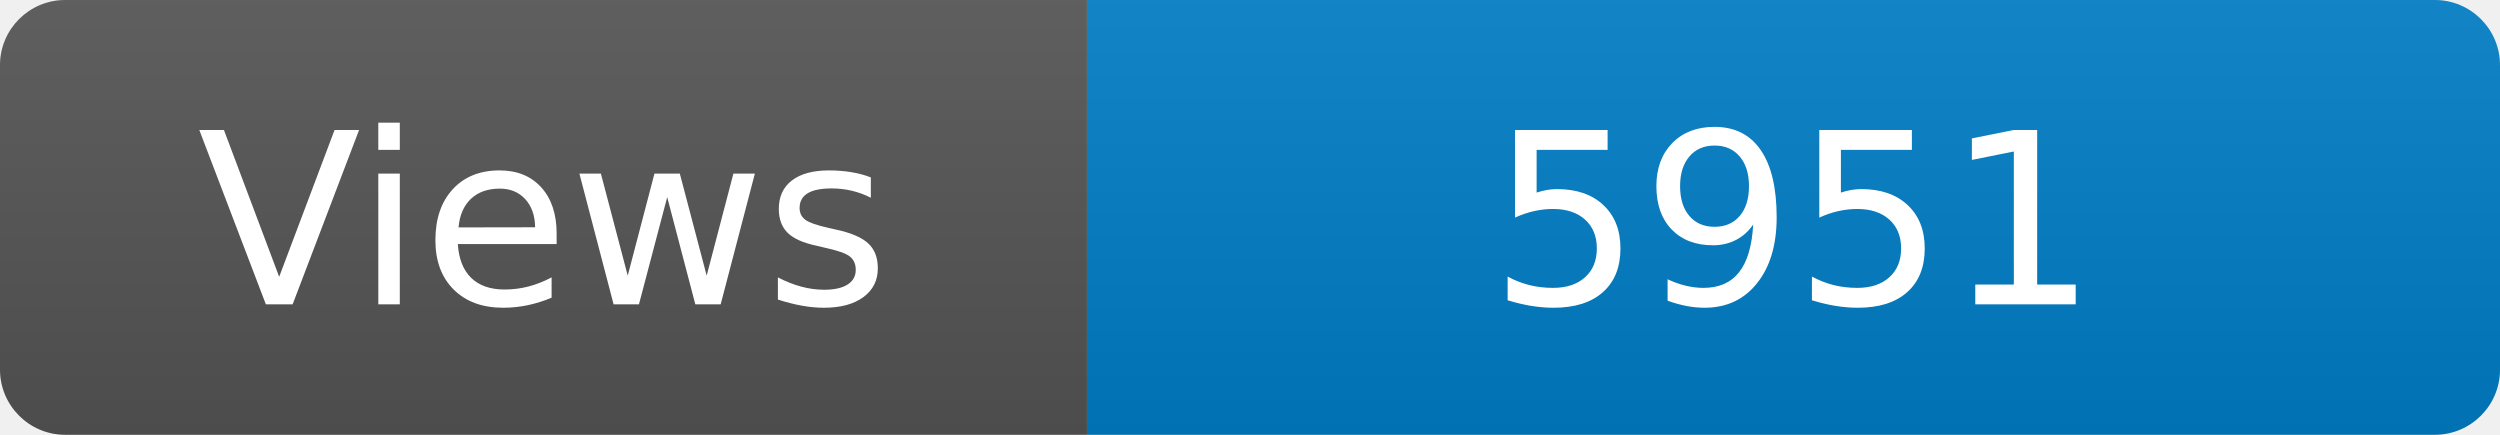
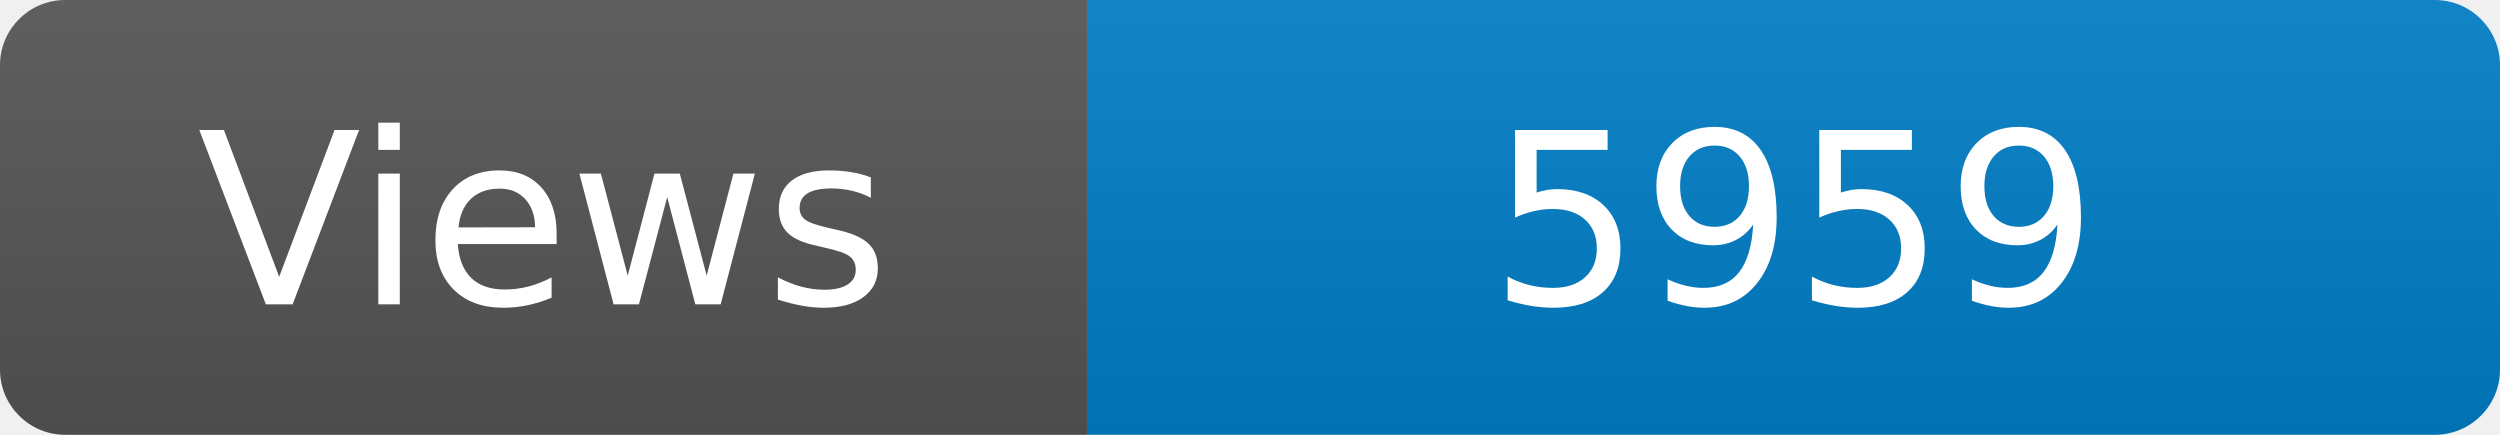
<svg xmlns="http://www.w3.org/2000/svg" width="115" height="20" role="img" aria-label="Maintained?: yes">
  <linearGradient id="s" x2="0" y2="100%">
    <stop offset="0" stop-color="#bbb" stop-opacity=".1" />
    <stop offset="1" stop-opacity=".1" />
  </linearGradient>
  <clipPath id="r">
    <rect width="115" height="20" rx="3" fill="#fff" />
  </clipPath>
  <g clip-path="url(#r)">
    <rect width="50" height="20" fill="#555" />
    <rect x="50" width="160" height="20" fill="#007ec6" />
    <rect width="115" height="20" fill="url(#s)" />
  </g>
  <g fill="#fff" text-anchor="middle" font-family="Verdana,Geneva,DejaVu Sans,sans-serif" font-size="110">
    <text x="250" y="140" transform="scale(.1)" fill="#fff">Views</text>
-     <text x="825" y="140" transform="scale(.1)" fill="#fff">5951</text>
+     <text x="825" y="140" transform="scale(.1)" fill="#fff">5959</text>
  </g>
</svg>
